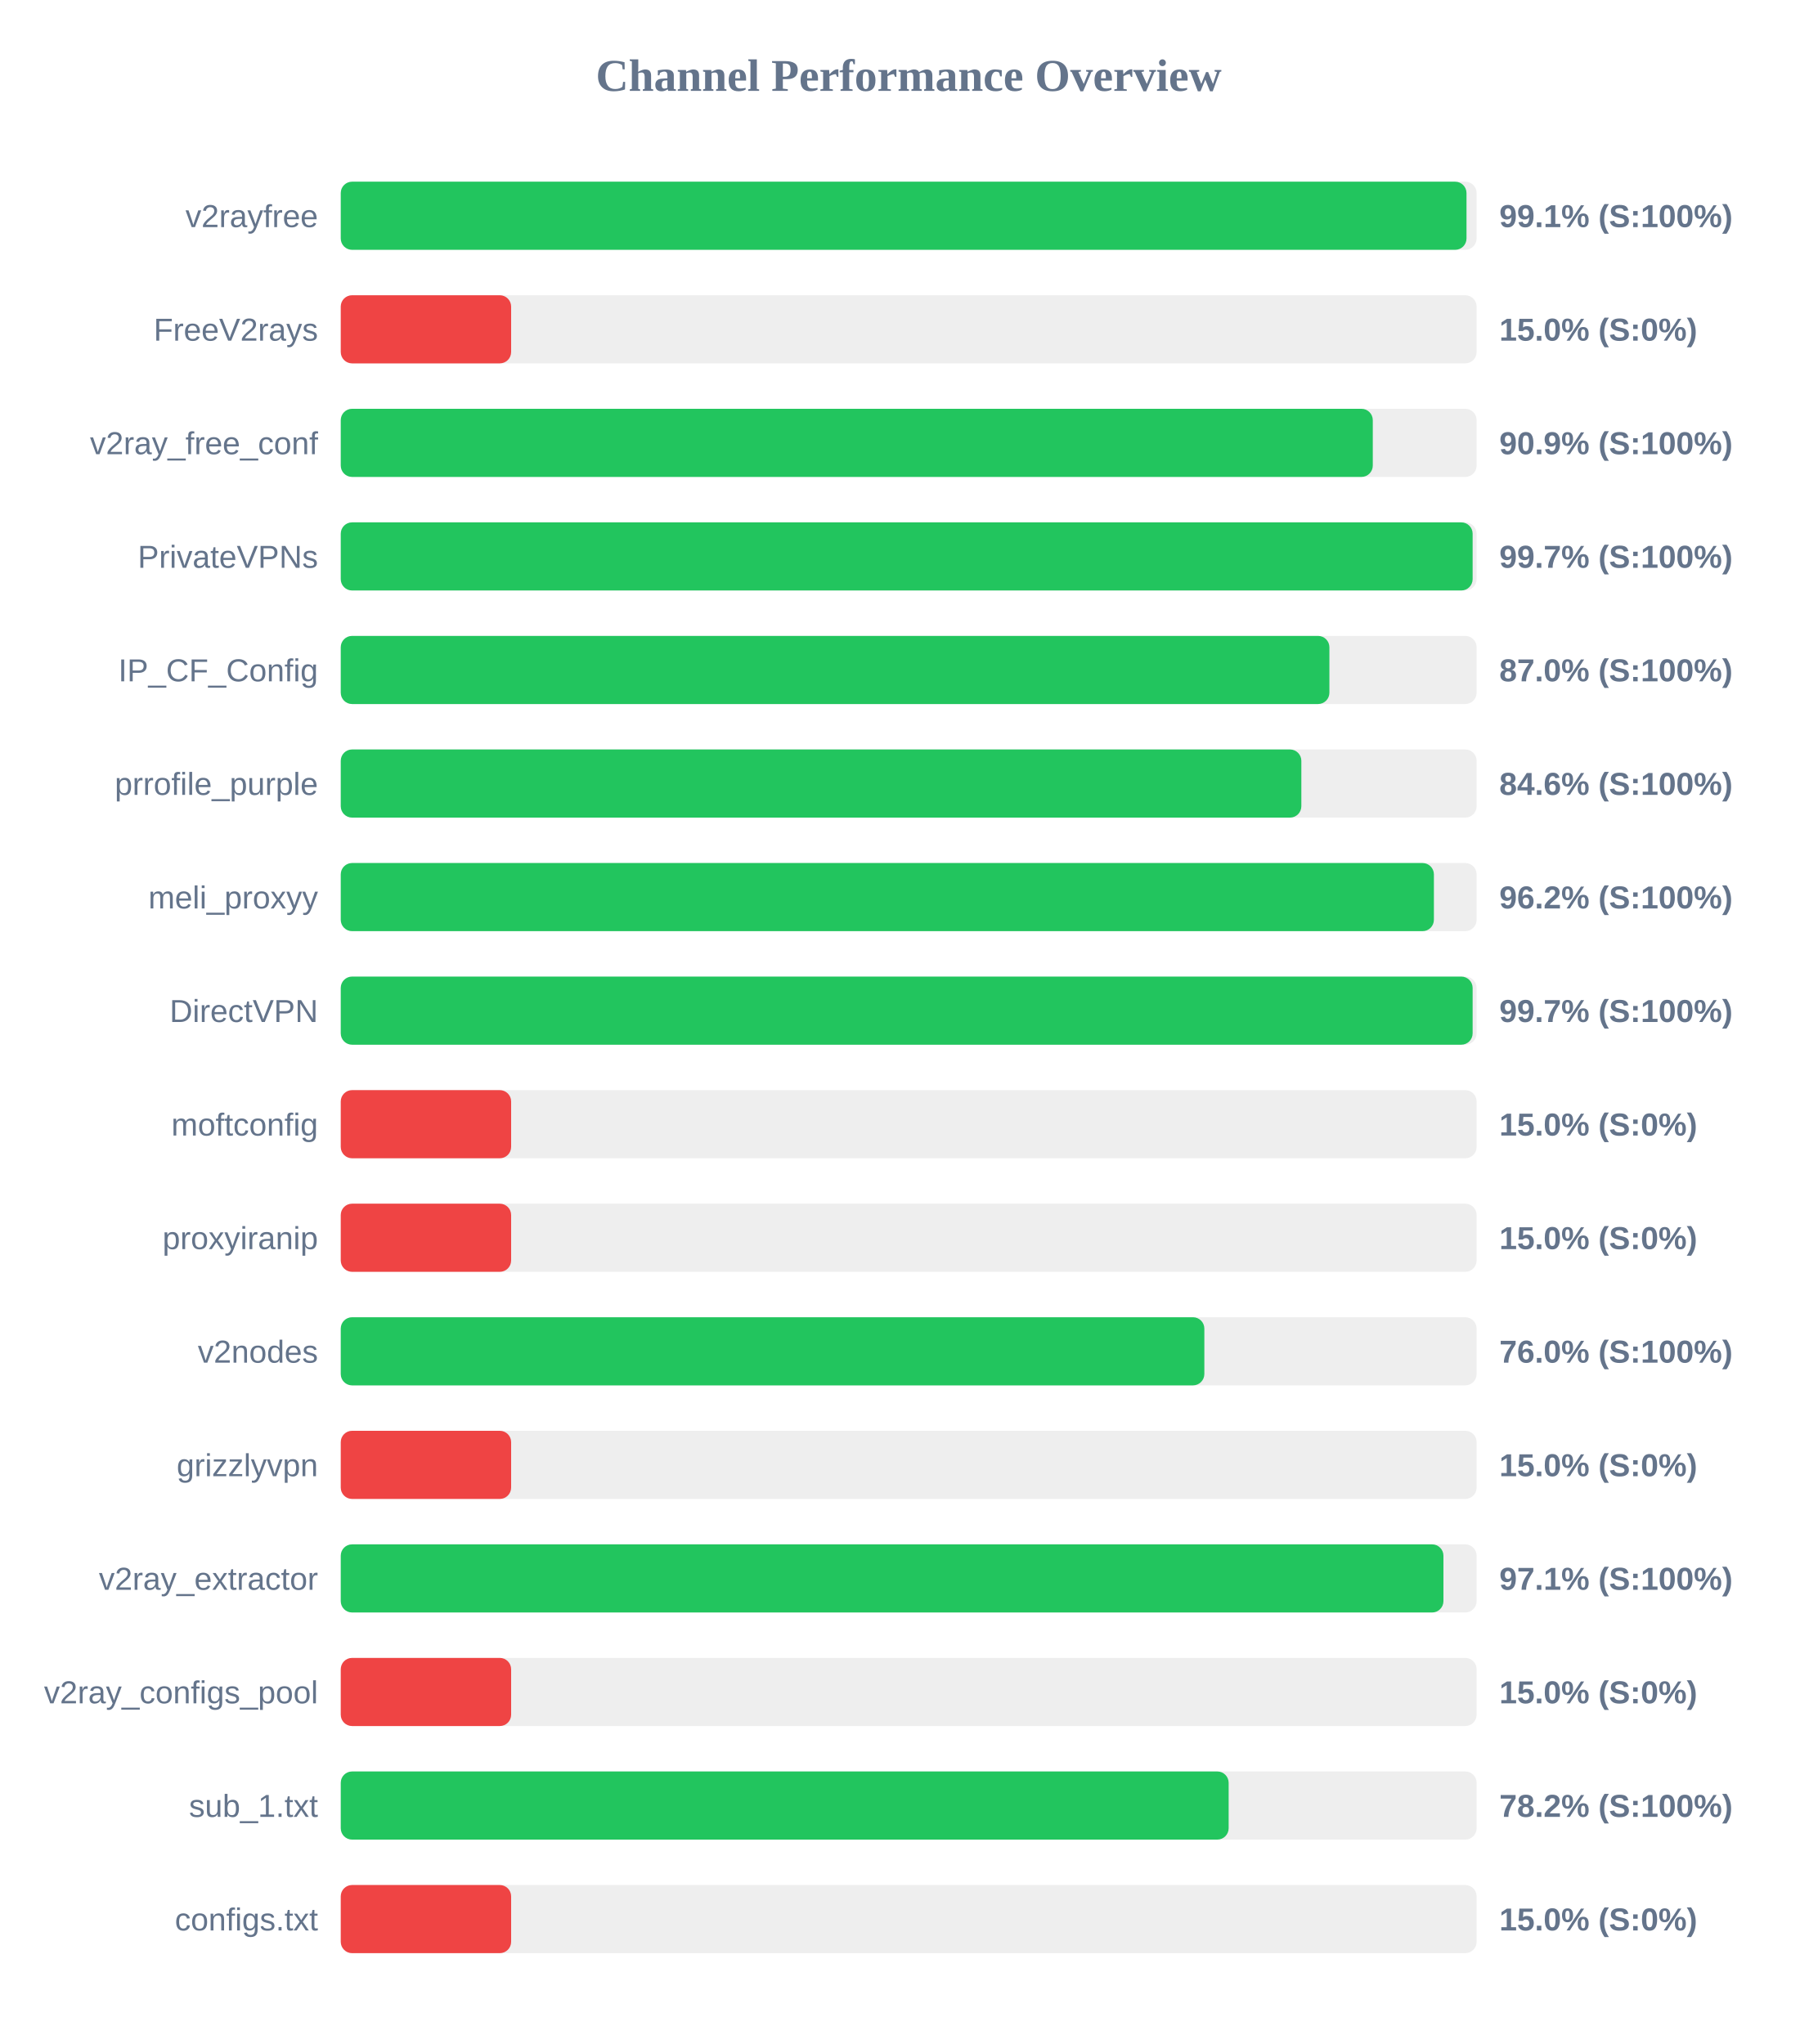
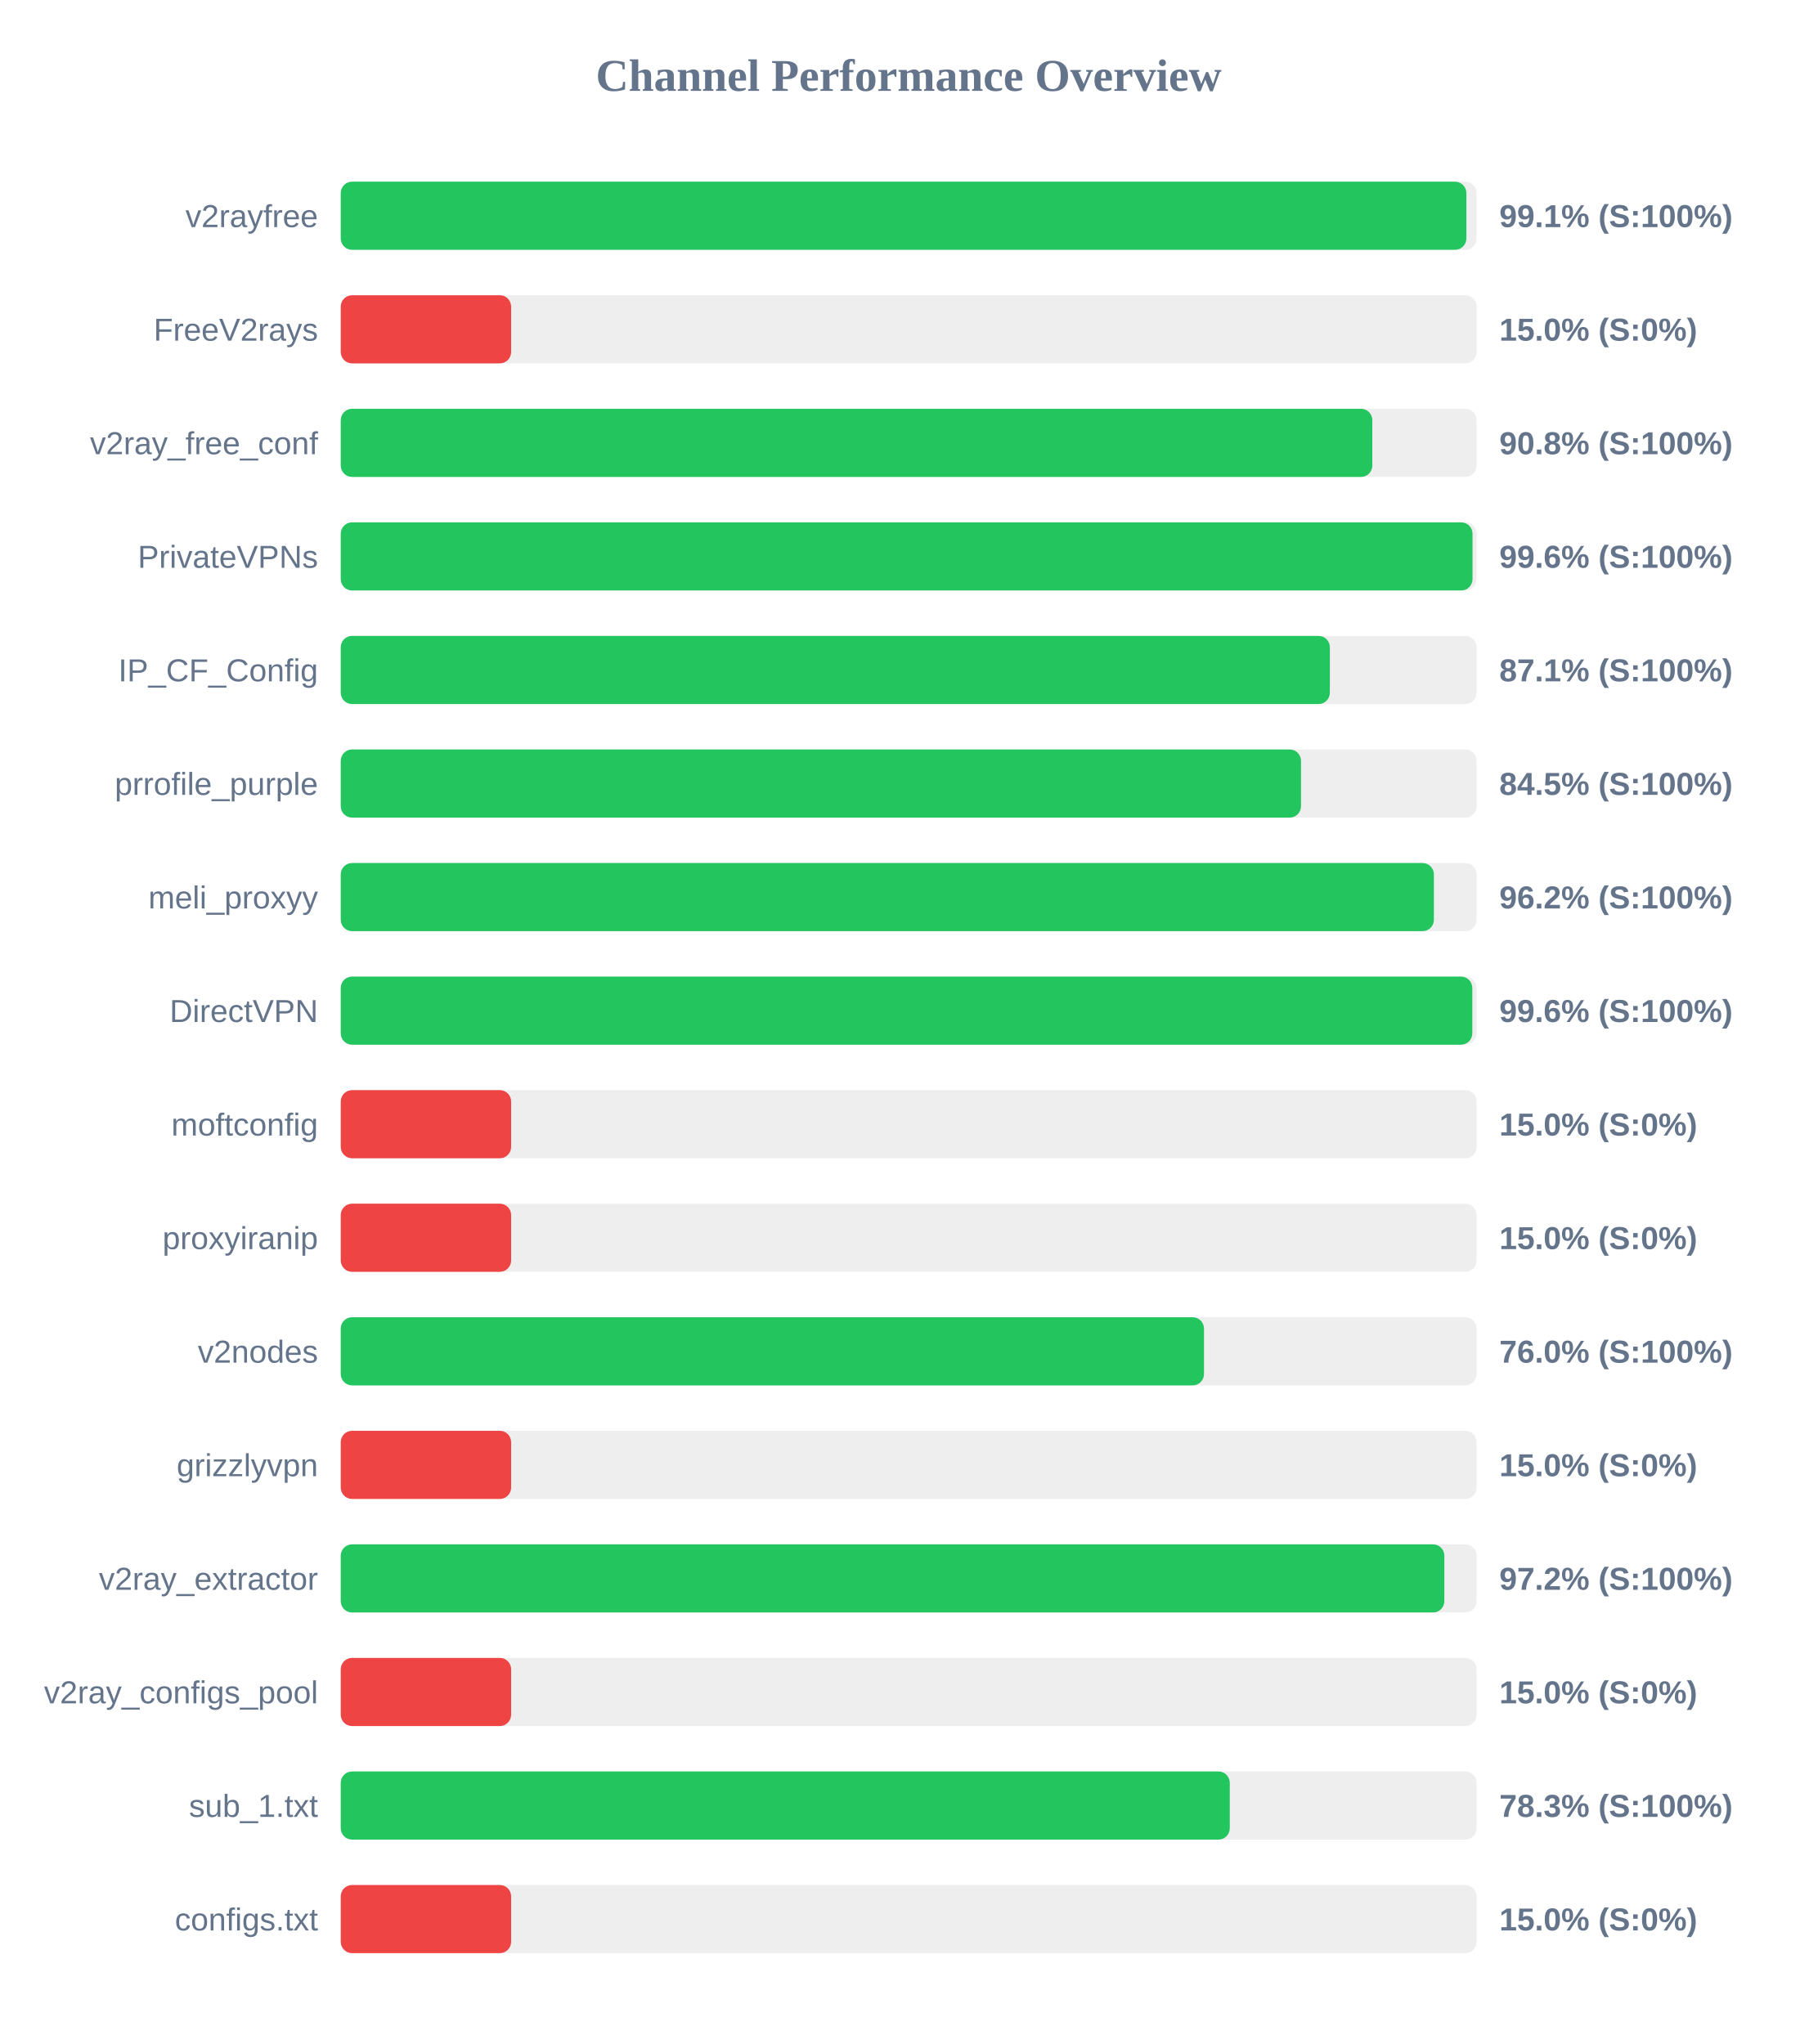
<svg xmlns="http://www.w3.org/2000/svg" width="800" height="900" version="1.1">
  <style>
        .row { font: 14px Arial; fill: #64748b; }
        .score { font: bold 14px Arial; fill: #64748b; }
    </style>
  <text x="400" y="40" text-anchor="middle" font-size="20px" font-weight="bold" fill="#64748b">Channel Performance Overview</text>
  <rect x="150" y="80" width="500" height="30" fill="#eee" rx="5" />
-   <rect x="150" y="80" width="495.55" height="30" fill="#22c55e" rx="5" />
+   <rect x="150" y="80" width="495.5" height="30" fill="#22c55e" rx="5" />
  <text x="140" y="100" text-anchor="end" class="row">v2rayfree</text>
  <text x="660" y="100" text-anchor="start" class="score">99.1% (S:100%)</text>
  <rect x="150" y="130" width="500" height="30" fill="#eee" rx="5" />
  <rect x="150" y="130" width="75.0" height="30" fill="#ef4444" rx="5" />
  <text x="140" y="150" text-anchor="end" class="row">FreeV2rays</text>
  <text x="660" y="150" text-anchor="start" class="score">15.0% (S:0%)</text>
  <rect x="150" y="180" width="500" height="30" fill="#eee" rx="5" />
-   <rect x="150" y="180" width="454.3" height="30" fill="#22c55e" rx="5" />
+   <rect x="150" y="180" width="454.1" height="30" fill="#22c55e" rx="5" />
  <text x="140" y="200" text-anchor="end" class="row">v2ray_free_conf</text>
-   <text x="660" y="200" text-anchor="start" class="score">90.9% (S:100%)</text>
+   <text x="660" y="200" text-anchor="start" class="score">90.8% (S:100%)</text>
  <rect x="150" y="230" width="500" height="30" fill="#eee" rx="5" />
-   <rect x="150" y="230" width="498.25" height="30" fill="#22c55e" rx="5" />
+   <rect x="150" y="230" width="498.2" height="30" fill="#22c55e" rx="5" />
  <text x="140" y="250" text-anchor="end" class="row">PrivateVPNs</text>
-   <text x="660" y="250" text-anchor="start" class="score">99.7% (S:100%)</text>
+   <text x="660" y="250" text-anchor="start" class="score">99.6% (S:100%)</text>
  <rect x="150" y="280" width="500" height="30" fill="#eee" rx="5" />
-   <rect x="150" y="280" width="435.2" height="30" fill="#22c55e" rx="5" />
+   <rect x="150" y="280" width="435.4" height="30" fill="#22c55e" rx="5" />
  <text x="140" y="300" text-anchor="end" class="row">IP_CF_Config</text>
-   <text x="660" y="300" text-anchor="start" class="score">87.0% (S:100%)</text>
+   <text x="660" y="300" text-anchor="start" class="score">87.1% (S:100%)</text>
  <rect x="150" y="330" width="500" height="30" fill="#eee" rx="5" />
-   <rect x="150" y="330" width="422.85" height="30" fill="#22c55e" rx="5" />
+   <rect x="150" y="330" width="422.7" height="30" fill="#22c55e" rx="5" />
  <text x="140" y="350" text-anchor="end" class="row">prrofile_purple</text>
-   <text x="660" y="350" text-anchor="start" class="score">84.6% (S:100%)</text>
+   <text x="660" y="350" text-anchor="start" class="score">84.5% (S:100%)</text>
  <rect x="150" y="380" width="500" height="30" fill="#eee" rx="5" />
  <rect x="150" y="380" width="481.2" height="30" fill="#22c55e" rx="5" />
  <text x="140" y="400" text-anchor="end" class="row">meli_proxyy</text>
  <text x="660" y="400" text-anchor="start" class="score">96.2% (S:100%)</text>
  <rect x="150" y="430" width="500" height="30" fill="#eee" rx="5" />
-   <rect x="150" y="430" width="498.25" height="30" fill="#22c55e" rx="5" />
+   <rect x="150" y="430" width="498.1" height="30" fill="#22c55e" rx="5" />
  <text x="140" y="450" text-anchor="end" class="row">DirectVPN</text>
-   <text x="660" y="450" text-anchor="start" class="score">99.7% (S:100%)</text>
+   <text x="660" y="450" text-anchor="start" class="score">99.6% (S:100%)</text>
  <rect x="150" y="480" width="500" height="30" fill="#eee" rx="5" />
  <rect x="150" y="480" width="75.0" height="30" fill="#ef4444" rx="5" />
  <text x="140" y="500" text-anchor="end" class="row">moftconfig</text>
  <text x="660" y="500" text-anchor="start" class="score">15.0% (S:0%)</text>
  <rect x="150" y="530" width="500" height="30" fill="#eee" rx="5" />
  <rect x="150" y="530" width="75.0" height="30" fill="#ef4444" rx="5" />
  <text x="140" y="550" text-anchor="end" class="row">proxyiranip</text>
  <text x="660" y="550" text-anchor="start" class="score">15.0% (S:0%)</text>
  <rect x="150" y="580" width="500" height="30" fill="#eee" rx="5" />
-   <rect x="150" y="580" width="380.15" height="30" fill="#22c55e" rx="5" />
+   <rect x="150" y="580" width="380.0" height="30" fill="#22c55e" rx="5" />
  <text x="140" y="600" text-anchor="end" class="row">v2nodes</text>
  <text x="660" y="600" text-anchor="start" class="score">76.0% (S:100%)</text>
  <rect x="150" y="630" width="500" height="30" fill="#eee" rx="5" />
  <rect x="150" y="630" width="75.0" height="30" fill="#ef4444" rx="5" />
  <text x="140" y="650" text-anchor="end" class="row">grizzlyvpn</text>
  <text x="660" y="650" text-anchor="start" class="score">15.0% (S:0%)</text>
  <rect x="150" y="680" width="500" height="30" fill="#eee" rx="5" />
-   <rect x="150" y="680" width="485.4" height="30" fill="#22c55e" rx="5" />
+   <rect x="150" y="680" width="485.8" height="30" fill="#22c55e" rx="5" />
  <text x="140" y="700" text-anchor="end" class="row">v2ray_extractor</text>
-   <text x="660" y="700" text-anchor="start" class="score">97.1% (S:100%)</text>
+   <text x="660" y="700" text-anchor="start" class="score">97.2% (S:100%)</text>
  <rect x="150" y="730" width="500" height="30" fill="#eee" rx="5" />
  <rect x="150" y="730" width="75.0" height="30" fill="#ef4444" rx="5" />
  <text x="140" y="750" text-anchor="end" class="row">v2ray_configs_pool</text>
  <text x="660" y="750" text-anchor="start" class="score">15.0% (S:0%)</text>
  <rect x="150" y="780" width="500" height="30" fill="#eee" rx="5" />
-   <rect x="150" y="780" width="390.85" height="30" fill="#22c55e" rx="5" />
+   <rect x="150" y="780" width="391.35" height="30" fill="#22c55e" rx="5" />
  <text x="140" y="800" text-anchor="end" class="row">sub_1.txt</text>
-   <text x="660" y="800" text-anchor="start" class="score">78.2% (S:100%)</text>
+   <text x="660" y="800" text-anchor="start" class="score">78.3% (S:100%)</text>
  <rect x="150" y="830" width="500" height="30" fill="#eee" rx="5" />
  <rect x="150" y="830" width="75.0" height="30" fill="#ef4444" rx="5" />
  <text x="140" y="850" text-anchor="end" class="row">configs.txt</text>
  <text x="660" y="850" text-anchor="start" class="score">15.0% (S:0%)</text>
</svg>
